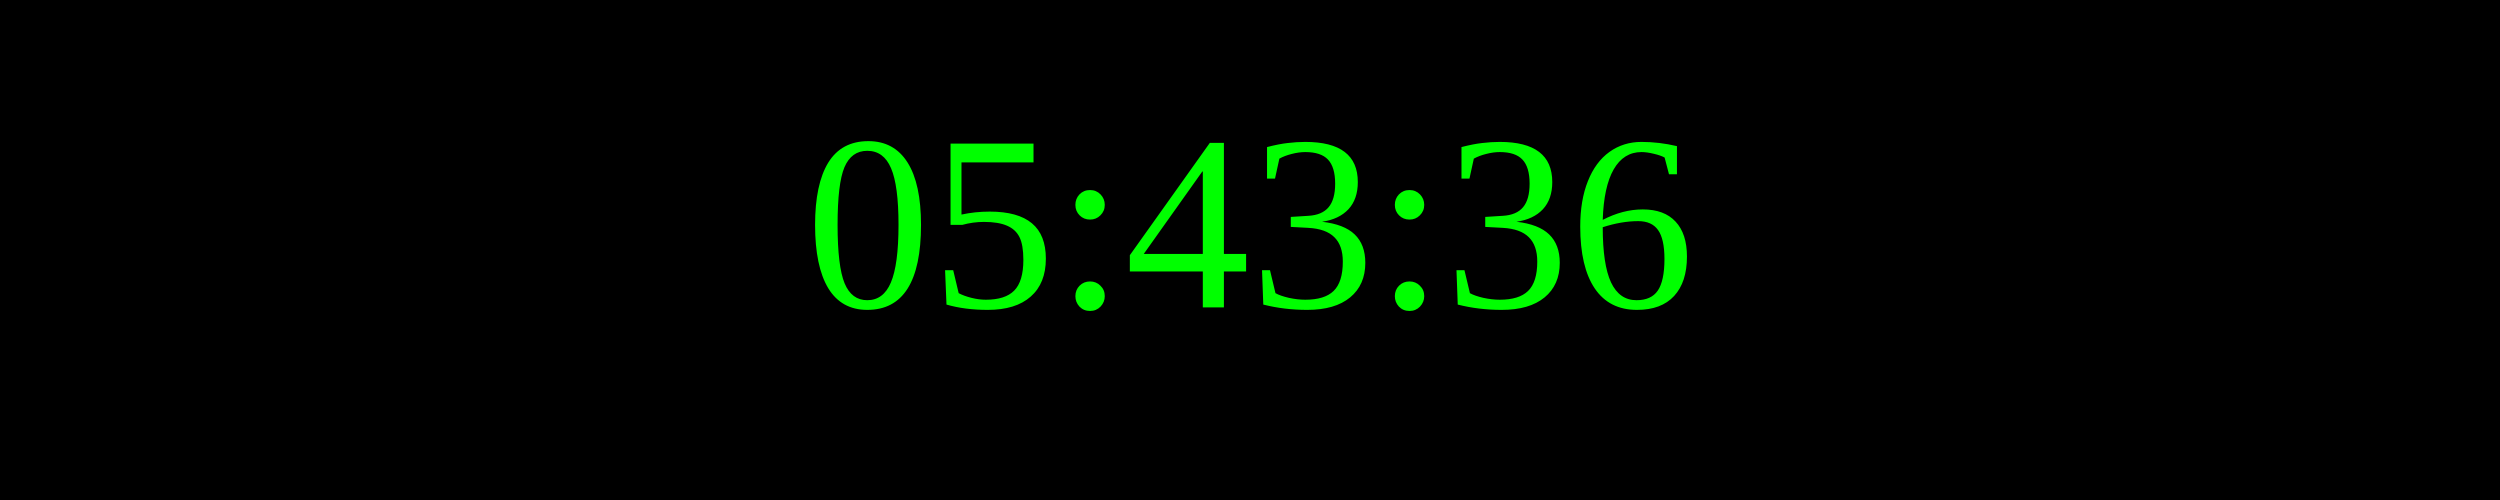
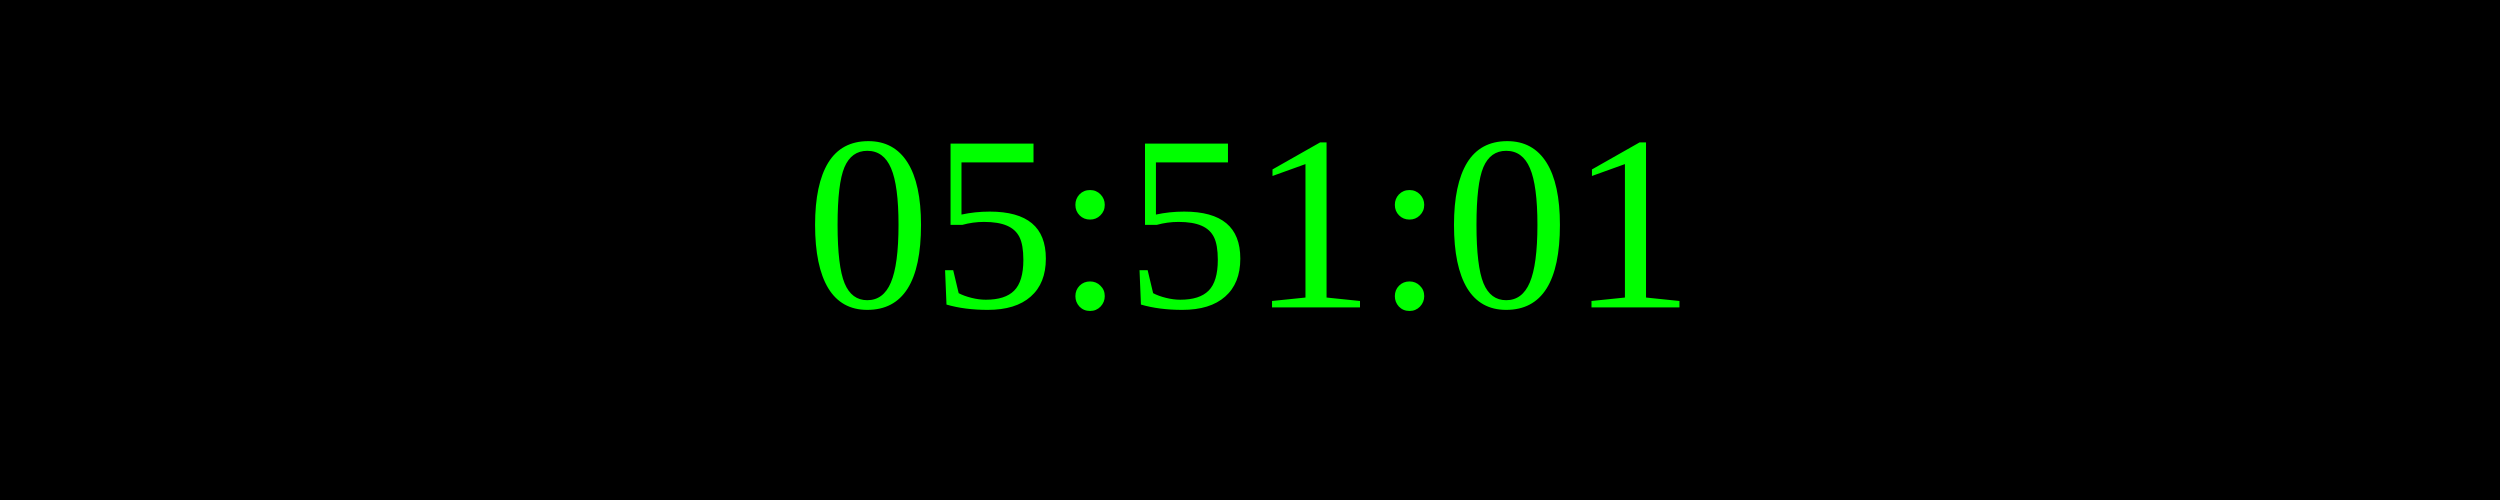
<svg xmlns="http://www.w3.org/2000/svg" width="250" height="50">
  <rect width="100%" height="100%" fill="black" />
  <text x="50%" y="50%" font-size="25" fill="lime" text-anchor="middle" dominant-baseline="middle">
- 05:43:36
+ 05:51:01
</text>
</svg>
